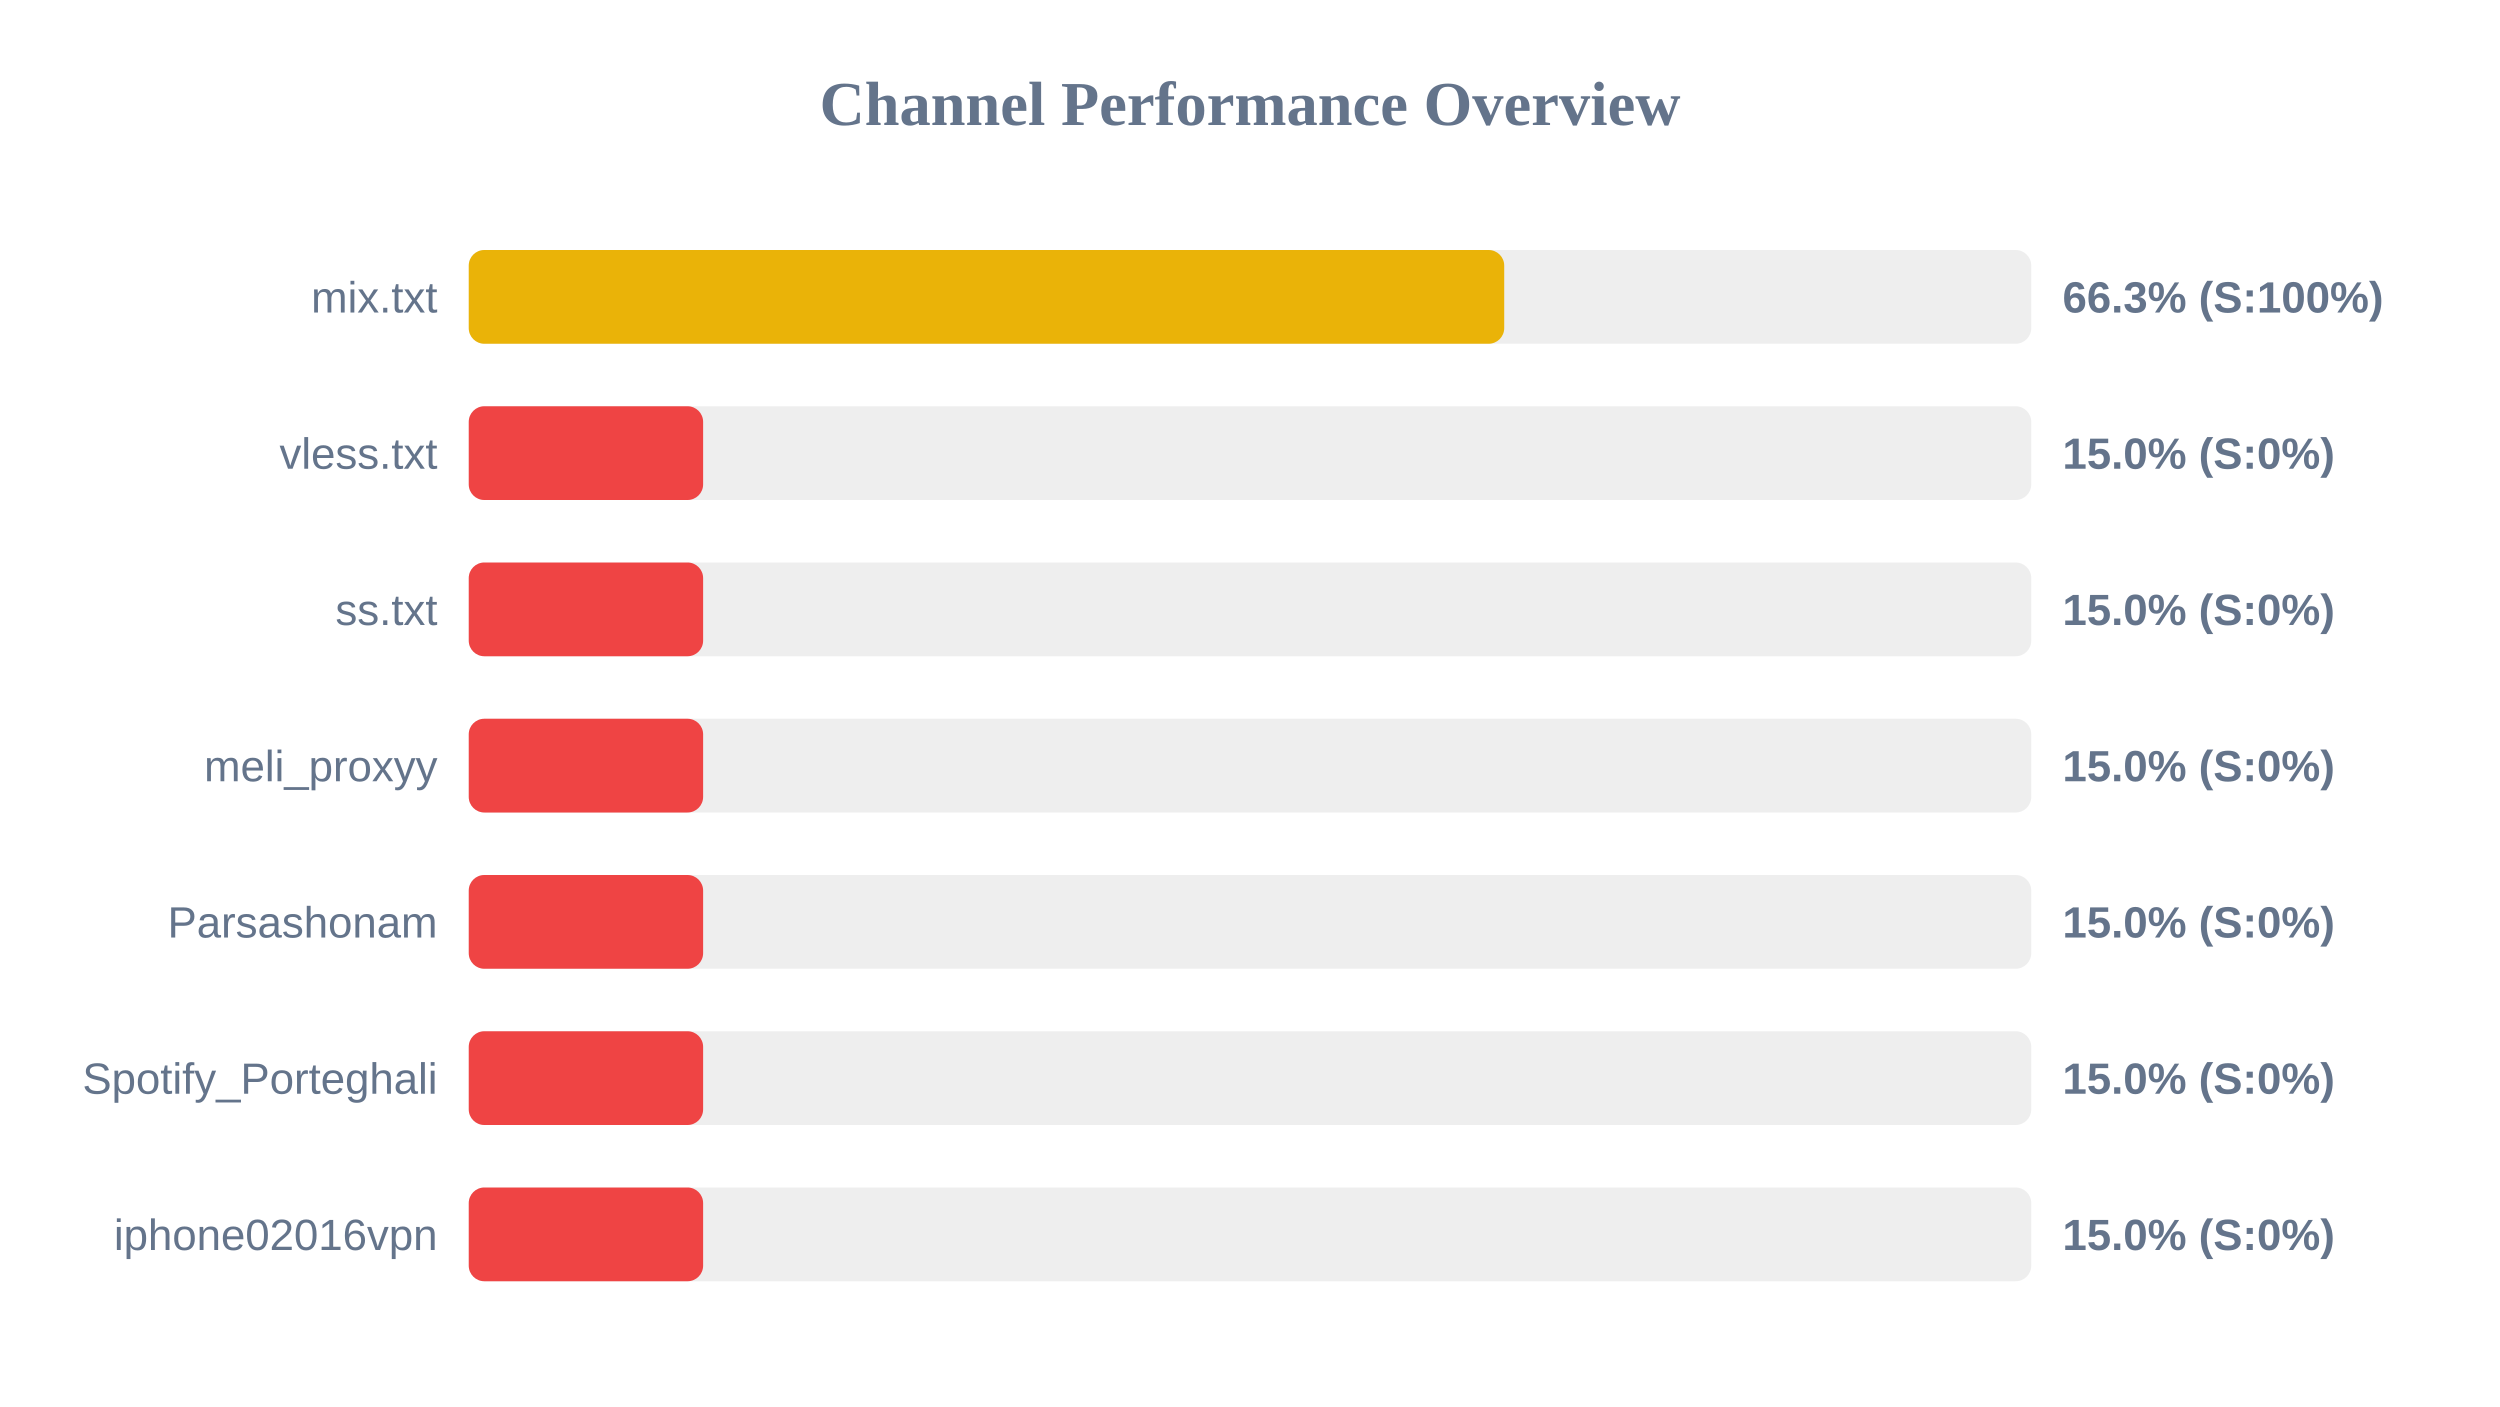
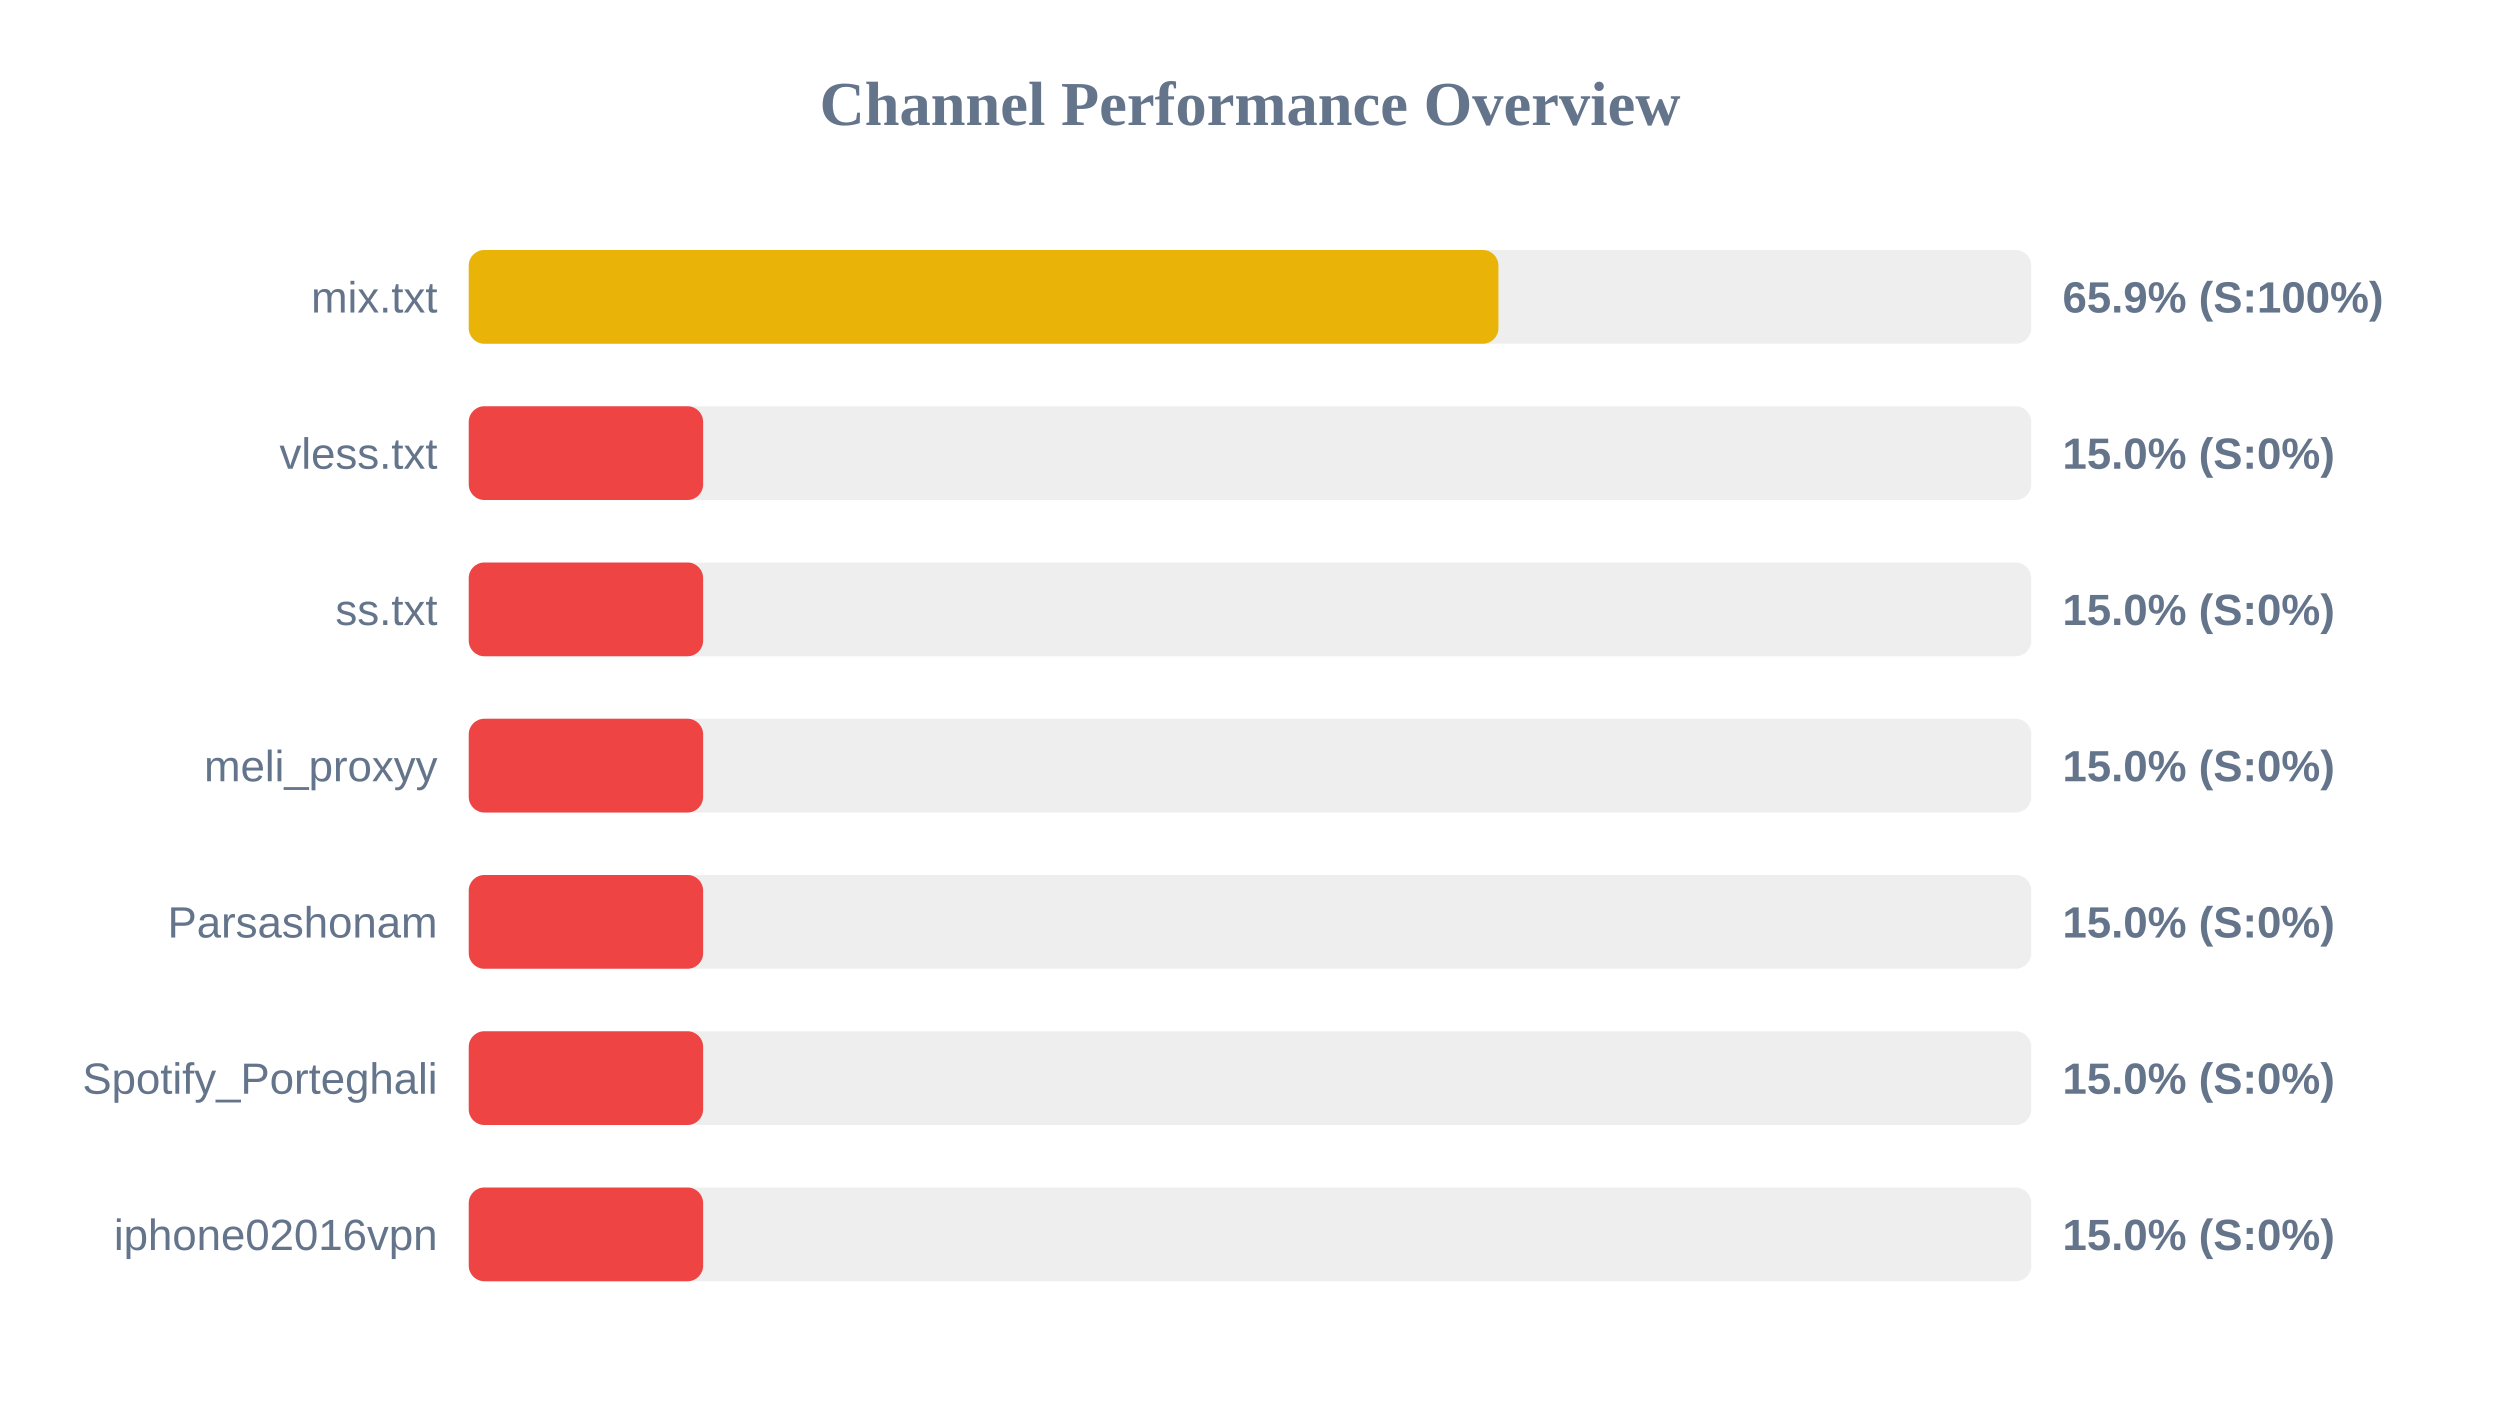
<svg xmlns="http://www.w3.org/2000/svg" width="800" height="450" version="1.1">
  <style>
        .row { font: 14px Arial; fill: #64748b; }
        .score { font: bold 14px Arial; fill: #64748b; }
    </style>
  <text x="400" y="40" text-anchor="middle" font-size="20px" font-weight="bold" fill="#64748b">Channel Performance Overview</text>
  <rect x="150" y="80" width="500" height="30" fill="#eee" rx="5" />
-   <rect x="150" y="80" width="331.35" height="30" fill="#eab308" rx="5" />
+   <rect x="150" y="80" width="329.5" height="30" fill="#eab308" rx="5" />
  <text x="140" y="100" text-anchor="end" class="row">mix.txt</text>
-   <text x="660" y="100" text-anchor="start" class="score">66.3% (S:100%)</text>
+   <text x="660" y="100" text-anchor="start" class="score">65.9% (S:100%)</text>
  <rect x="150" y="130" width="500" height="30" fill="#eee" rx="5" />
  <rect x="150" y="130" width="75.0" height="30" fill="#ef4444" rx="5" />
  <text x="140" y="150" text-anchor="end" class="row">vless.txt</text>
  <text x="660" y="150" text-anchor="start" class="score">15.0% (S:0%)</text>
  <rect x="150" y="180" width="500" height="30" fill="#eee" rx="5" />
  <rect x="150" y="180" width="75.0" height="30" fill="#ef4444" rx="5" />
  <text x="140" y="200" text-anchor="end" class="row">ss.txt</text>
  <text x="660" y="200" text-anchor="start" class="score">15.0% (S:0%)</text>
  <rect x="150" y="230" width="500" height="30" fill="#eee" rx="5" />
  <rect x="150" y="230" width="75.0" height="30" fill="#ef4444" rx="5" />
  <text x="140" y="250" text-anchor="end" class="row">meli_proxyy</text>
  <text x="660" y="250" text-anchor="start" class="score">15.0% (S:0%)</text>
  <rect x="150" y="280" width="500" height="30" fill="#eee" rx="5" />
  <rect x="150" y="280" width="75.0" height="30" fill="#ef4444" rx="5" />
  <text x="140" y="300" text-anchor="end" class="row">Parsashonam</text>
  <text x="660" y="300" text-anchor="start" class="score">15.0% (S:0%)</text>
  <rect x="150" y="330" width="500" height="30" fill="#eee" rx="5" />
  <rect x="150" y="330" width="75.0" height="30" fill="#ef4444" rx="5" />
  <text x="140" y="350" text-anchor="end" class="row">Spotify_Porteghali</text>
  <text x="660" y="350" text-anchor="start" class="score">15.0% (S:0%)</text>
  <rect x="150" y="380" width="500" height="30" fill="#eee" rx="5" />
  <rect x="150" y="380" width="75.0" height="30" fill="#ef4444" rx="5" />
  <text x="140" y="400" text-anchor="end" class="row">iphone02016vpn</text>
  <text x="660" y="400" text-anchor="start" class="score">15.0% (S:0%)</text>
</svg>
